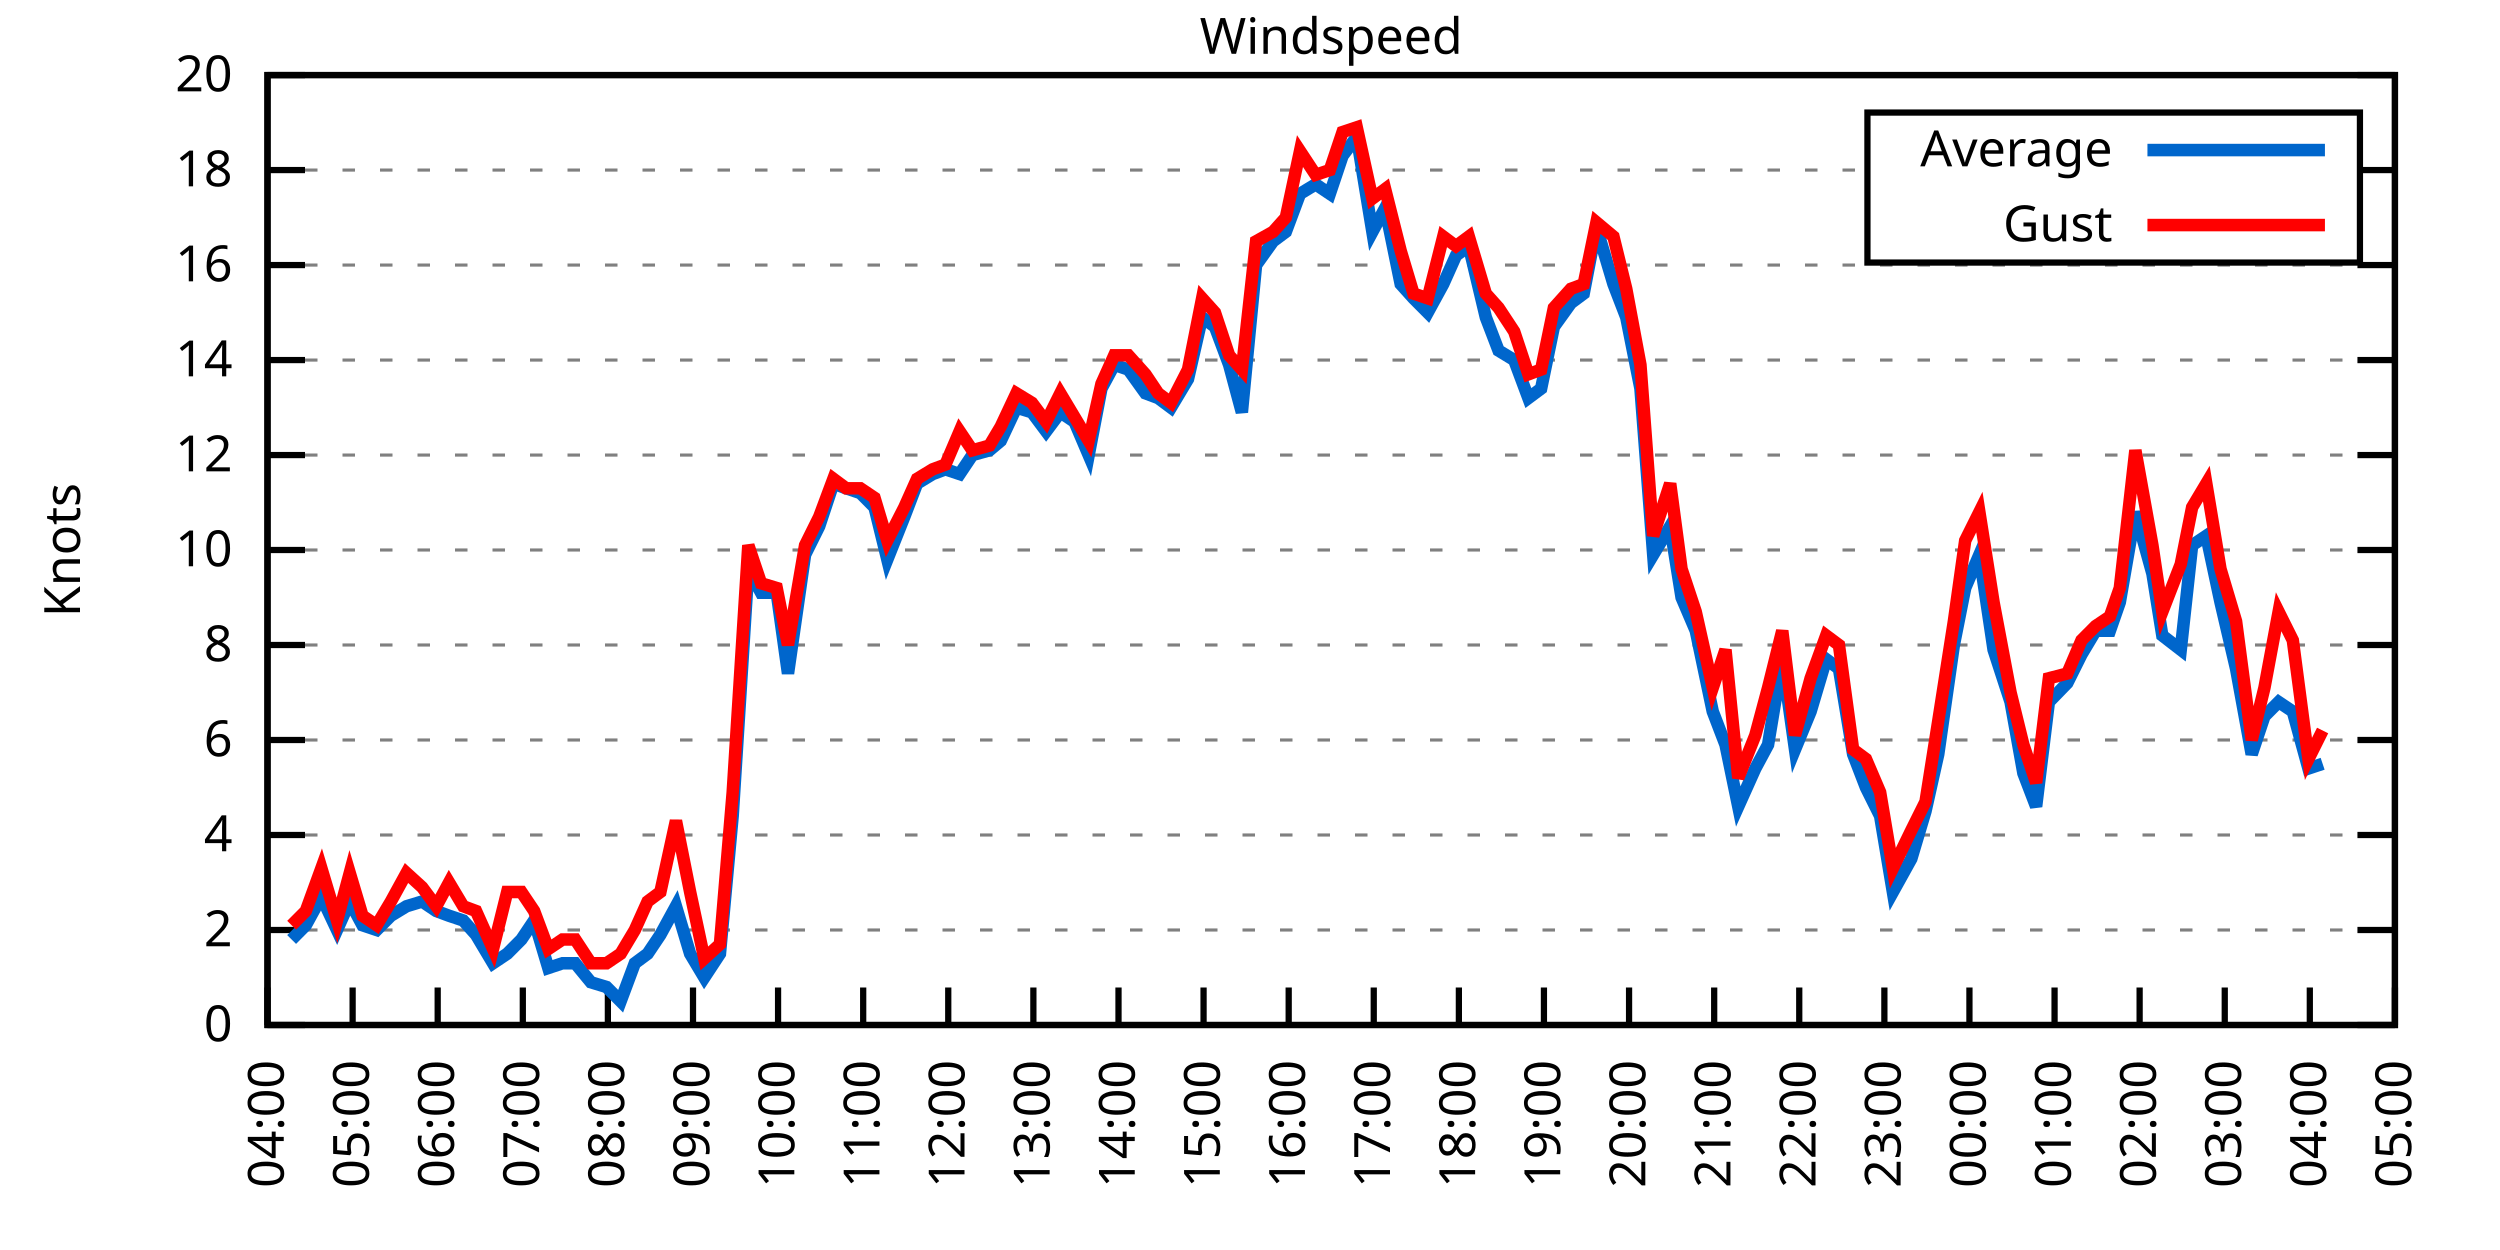
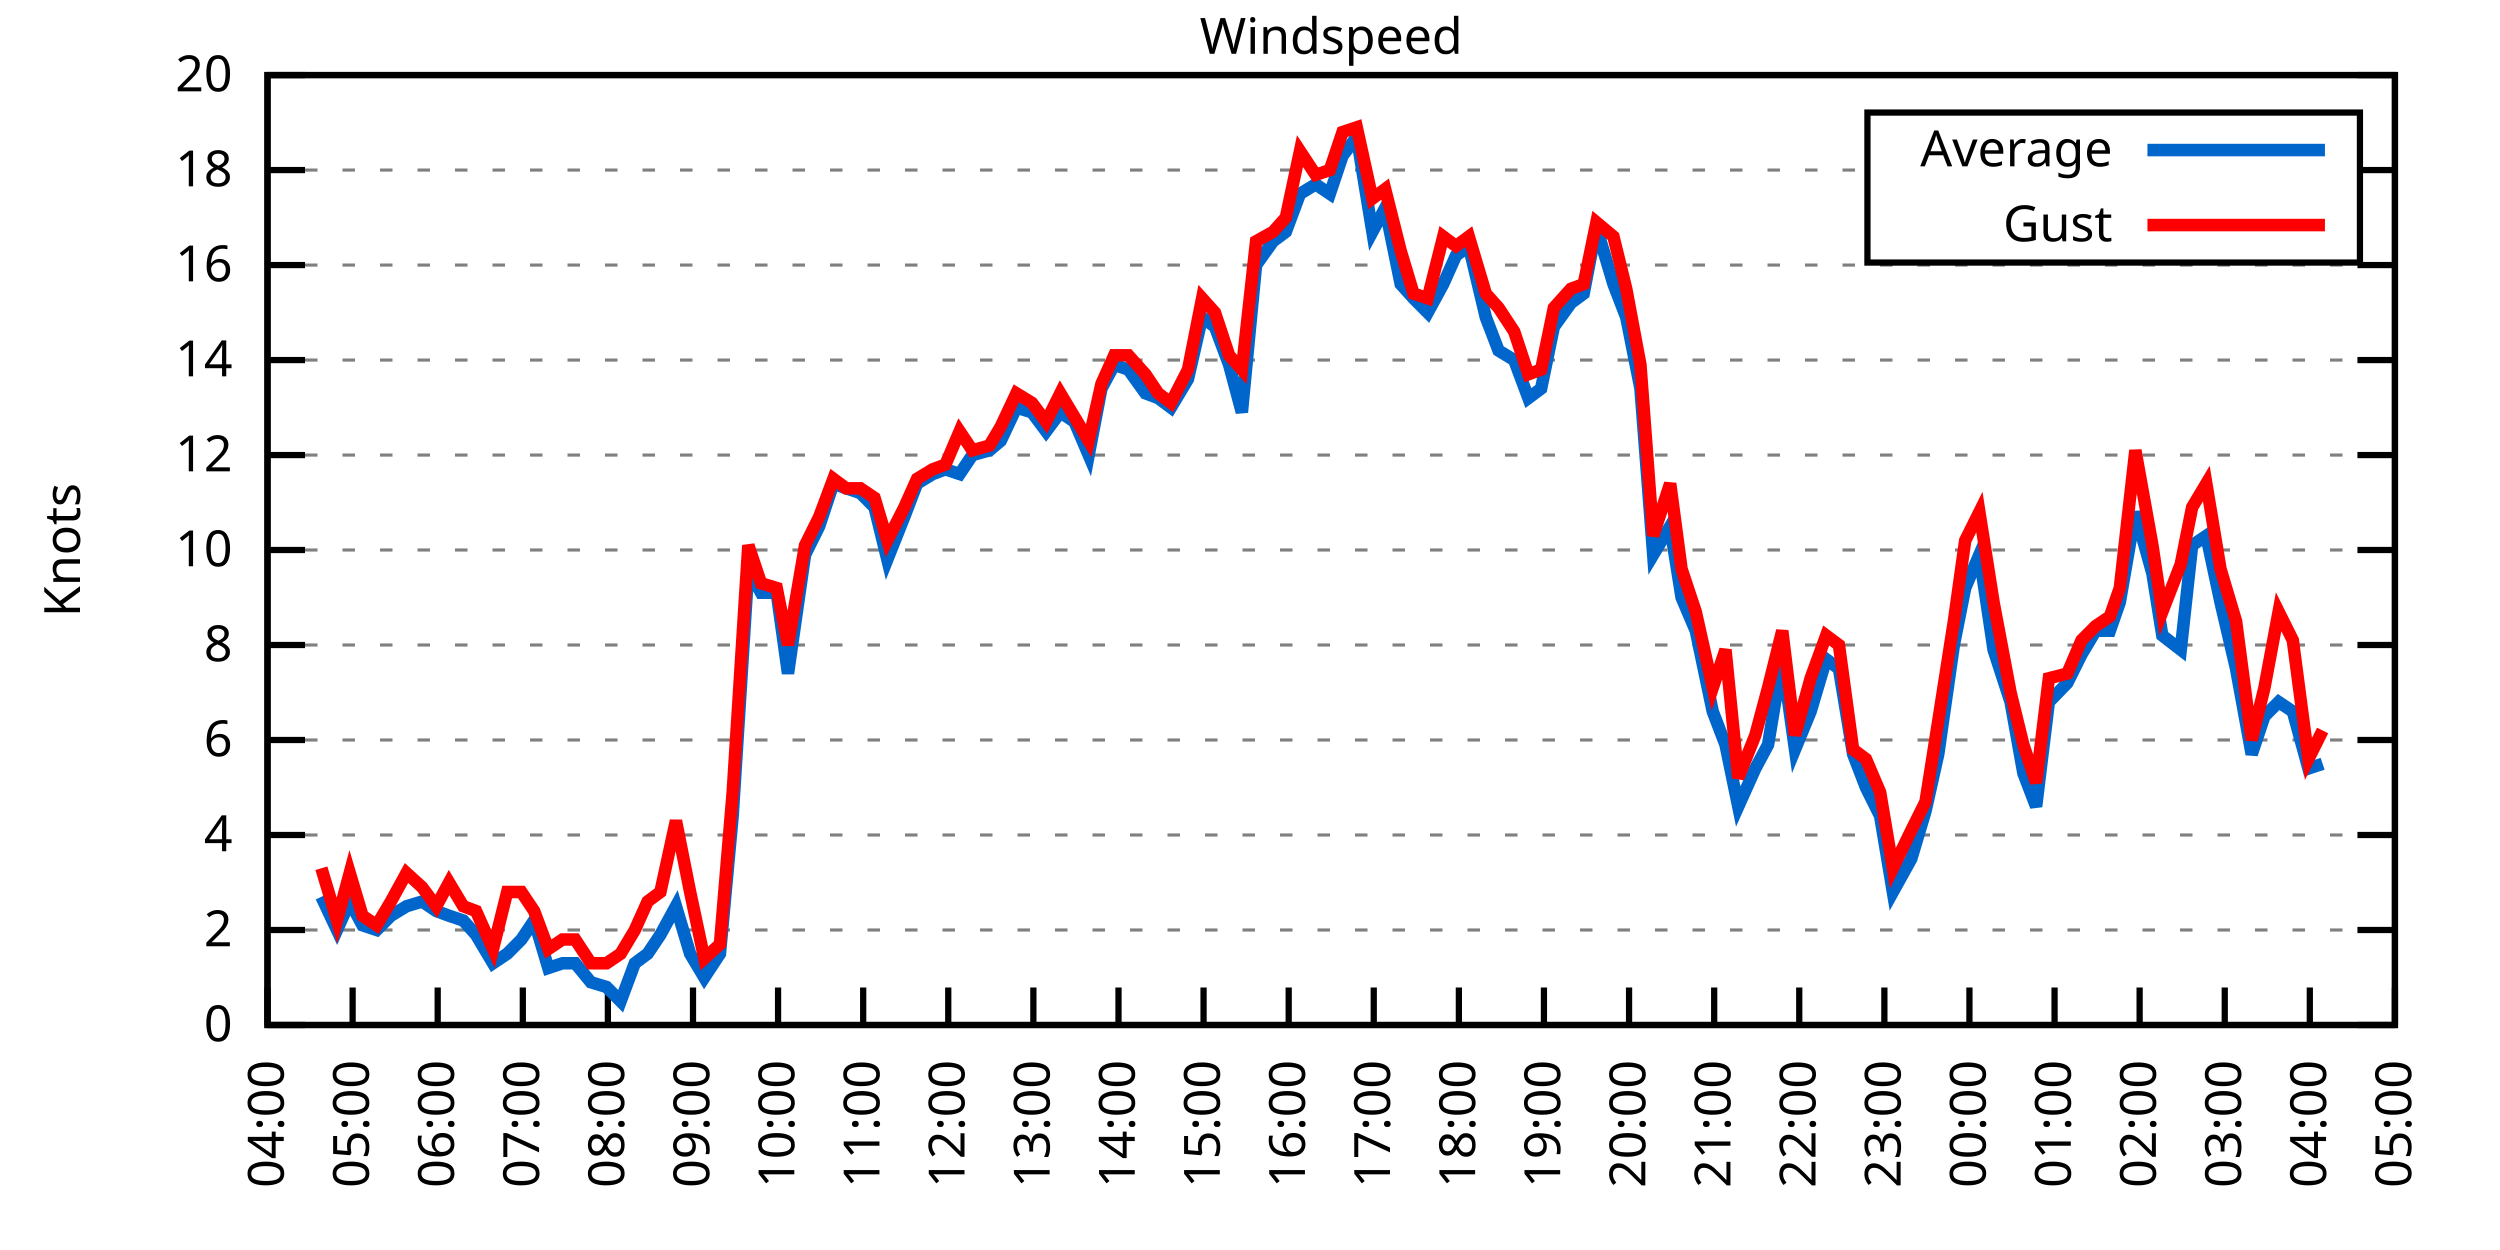
<svg xmlns="http://www.w3.org/2000/svg" xmlns:xlink="http://www.w3.org/1999/xlink" width="400" height="200" viewBox="0 0 400 200">
  <g id="gnuplot_canvas">
    <rect x="0" y="0" width="400" height="200" fill="none" />
    <defs>
      <circle id="gpDot" r="0.5" stroke-width="0.5" stroke="currentColor" />
      <path id="gpPt0" stroke-width="0.333" stroke="currentColor" d="M-1,0 h2 M0,-1 v2" />
      <path id="gpPt1" stroke-width="0.333" stroke="currentColor" d="M-1,-1 L1,1 M1,-1 L-1,1" />
      <path id="gpPt2" stroke-width="0.333" stroke="currentColor" d="M-1,0 L1,0 M0,-1 L0,1 M-1,-1 L1,1 M-1,1 L1,-1" />
      <rect id="gpPt3" stroke-width="0.333" stroke="currentColor" x="-1" y="-1" width="2" height="2" />
      <rect id="gpPt4" stroke-width="0.333" stroke="currentColor" fill="currentColor" x="-1" y="-1" width="2" height="2" />
      <circle id="gpPt5" stroke-width="0.333" stroke="currentColor" cx="0" cy="0" r="1" />
      <use xlink:href="#gpPt5" id="gpPt6" fill="currentColor" stroke="none" />
      <path id="gpPt7" stroke-width="0.333" stroke="currentColor" d="M0,-1.33 L-1.33,0.67 L1.33,0.67 z" />
      <use xlink:href="#gpPt7" id="gpPt8" fill="currentColor" stroke="none" />
      <use xlink:href="#gpPt7" id="gpPt9" stroke="currentColor" transform="rotate(180)" />
      <use xlink:href="#gpPt9" id="gpPt10" fill="currentColor" stroke="none" />
      <use xlink:href="#gpPt3" id="gpPt11" stroke="currentColor" transform="rotate(45)" />
      <use xlink:href="#gpPt11" id="gpPt12" fill="currentColor" stroke="none" />
      <path id="gpPt13" stroke-width="0.333" stroke="currentColor" d="M0,1.330 L1.265,0.411 L0.782,-1.067 L-0.782,-1.076 L-1.265,0.411 z" />
      <use xlink:href="#gpPt13" id="gpPt14" fill="currentColor" stroke="none" />
      <filter id="textbox" filterUnits="objectBoundingBox" x="0" y="0" height="1" width="1">
        <feFlood flood-color="white" flood-opacity="1" result="bgnd" />
        <feComposite in="SourceGraphic" in2="bgnd" operator="atop" />
      </filter>
      <filter id="greybox" filterUnits="objectBoundingBox" x="0" y="0" height="1" width="1">
        <feFlood flood-color="lightgrey" flood-opacity="1" result="grey" />
        <feComposite in="SourceGraphic" in2="grey" operator="atop" />
      </filter>
    </defs>
    <g fill="none" color="white" stroke="currentColor" stroke-width="1.00" stroke-linecap="butt" stroke-linejoin="miter">
</g>
    <g fill="none" color="black" stroke="currentColor" stroke-width="1.00" stroke-linecap="butt" stroke-linejoin="miter">
      <g stroke="none" shape-rendering="crispEdges">
        <polygon fill="rgb(255, 255, 255)" points="42.80,164.00 383.18,164.00 383.18,12.02 42.80,12.02 " />
      </g>
    </g>
    <g fill="none" color="black" stroke="currentColor" stroke-width="1.00" stroke-linecap="butt" stroke-linejoin="miter">
</g>
    <g fill="none" color="black" stroke="black" stroke-width="0.50" stroke-linecap="butt" stroke-linejoin="miter">
</g>
    <g fill="none" color="gray" stroke="currentColor" stroke-width="0.50" stroke-linecap="butt" stroke-linejoin="miter">
      <path stroke="gray" stroke-dasharray="2,4" class="gridline" d="M42.80,164.00 L383.19,164.00  " />
    </g>
    <g fill="none" color="gray" stroke="gray" stroke-width="1.00" stroke-linecap="butt" stroke-linejoin="miter">
</g>
    <g fill="none" color="black" stroke="currentColor" stroke-width="1.00" stroke-linecap="butt" stroke-linejoin="miter">
      <path stroke="black" d="M42.80,164.00 L48.80,164.00 M383.19,164.00 L377.19,164.00  " />
      <g transform="translate(37.20,166.60)" stroke="none" fill="black" font-family="Sans" font-size="8.00" text-anchor="end">
        <text>
          <tspan font-family="Sans"> 0</tspan>
        </text>
      </g>
    </g>
    <g fill="none" color="black" stroke="currentColor" stroke-width="1.00" stroke-linecap="butt" stroke-linejoin="miter">
</g>
    <g fill="none" color="black" stroke="black" stroke-width="0.50" stroke-linecap="butt" stroke-linejoin="miter">
</g>
    <g fill="none" color="gray" stroke="currentColor" stroke-width="0.50" stroke-linecap="butt" stroke-linejoin="miter">
      <path stroke="gray" stroke-dasharray="2,4" class="gridline" d="M42.80,148.80 L383.19,148.80  " />
    </g>
    <g fill="none" color="gray" stroke="gray" stroke-width="1.00" stroke-linecap="butt" stroke-linejoin="miter">
</g>
    <g fill="none" color="black" stroke="currentColor" stroke-width="1.00" stroke-linecap="butt" stroke-linejoin="miter">
      <path stroke="black" d="M42.80,148.80 L48.80,148.80 M383.19,148.80 L377.19,148.80  " />
      <g transform="translate(37.20,151.40)" stroke="none" fill="black" font-family="Sans" font-size="8.00" text-anchor="end">
        <text>
          <tspan font-family="Sans"> 2</tspan>
        </text>
      </g>
    </g>
    <g fill="none" color="black" stroke="currentColor" stroke-width="1.00" stroke-linecap="butt" stroke-linejoin="miter">
</g>
    <g fill="none" color="black" stroke="black" stroke-width="0.50" stroke-linecap="butt" stroke-linejoin="miter">
</g>
    <g fill="none" color="gray" stroke="currentColor" stroke-width="0.50" stroke-linecap="butt" stroke-linejoin="miter">
      <path stroke="gray" stroke-dasharray="2,4" class="gridline" d="M42.80,133.60 L383.19,133.60  " />
    </g>
    <g fill="none" color="gray" stroke="gray" stroke-width="1.00" stroke-linecap="butt" stroke-linejoin="miter">
</g>
    <g fill="none" color="black" stroke="currentColor" stroke-width="1.00" stroke-linecap="butt" stroke-linejoin="miter">
      <path stroke="black" d="M42.80,133.60 L48.80,133.60 M383.19,133.60 L377.19,133.60  " />
      <g transform="translate(37.20,136.20)" stroke="none" fill="black" font-family="Sans" font-size="8.00" text-anchor="end">
        <text>
          <tspan font-family="Sans"> 4</tspan>
        </text>
      </g>
    </g>
    <g fill="none" color="black" stroke="currentColor" stroke-width="1.00" stroke-linecap="butt" stroke-linejoin="miter">
</g>
    <g fill="none" color="black" stroke="black" stroke-width="0.50" stroke-linecap="butt" stroke-linejoin="miter">
</g>
    <g fill="none" color="gray" stroke="currentColor" stroke-width="0.50" stroke-linecap="butt" stroke-linejoin="miter">
      <path stroke="gray" stroke-dasharray="2,4" class="gridline" d="M42.80,118.40 L383.19,118.40  " />
    </g>
    <g fill="none" color="gray" stroke="gray" stroke-width="1.00" stroke-linecap="butt" stroke-linejoin="miter">
</g>
    <g fill="none" color="black" stroke="currentColor" stroke-width="1.00" stroke-linecap="butt" stroke-linejoin="miter">
      <path stroke="black" d="M42.80,118.40 L48.80,118.40 M383.19,118.40 L377.19,118.40  " />
      <g transform="translate(37.20,121.00)" stroke="none" fill="black" font-family="Sans" font-size="8.00" text-anchor="end">
        <text>
          <tspan font-family="Sans"> 6</tspan>
        </text>
      </g>
    </g>
    <g fill="none" color="black" stroke="currentColor" stroke-width="1.00" stroke-linecap="butt" stroke-linejoin="miter">
</g>
    <g fill="none" color="black" stroke="black" stroke-width="0.50" stroke-linecap="butt" stroke-linejoin="miter">
</g>
    <g fill="none" color="gray" stroke="currentColor" stroke-width="0.50" stroke-linecap="butt" stroke-linejoin="miter">
      <path stroke="gray" stroke-dasharray="2,4" class="gridline" d="M42.80,103.20 L383.19,103.20  " />
    </g>
    <g fill="none" color="gray" stroke="gray" stroke-width="1.00" stroke-linecap="butt" stroke-linejoin="miter">
</g>
    <g fill="none" color="black" stroke="currentColor" stroke-width="1.00" stroke-linecap="butt" stroke-linejoin="miter">
      <path stroke="black" d="M42.80,103.20 L48.80,103.20 M383.19,103.20 L377.19,103.20  " />
      <g transform="translate(37.20,105.80)" stroke="none" fill="black" font-family="Sans" font-size="8.00" text-anchor="end">
        <text>
          <tspan font-family="Sans"> 8</tspan>
        </text>
      </g>
    </g>
    <g fill="none" color="black" stroke="currentColor" stroke-width="1.00" stroke-linecap="butt" stroke-linejoin="miter">
</g>
    <g fill="none" color="black" stroke="black" stroke-width="0.50" stroke-linecap="butt" stroke-linejoin="miter">
</g>
    <g fill="none" color="gray" stroke="currentColor" stroke-width="0.50" stroke-linecap="butt" stroke-linejoin="miter">
      <path stroke="gray" stroke-dasharray="2,4" class="gridline" d="M42.80,88.00 L383.19,88.00  " />
    </g>
    <g fill="none" color="gray" stroke="gray" stroke-width="1.00" stroke-linecap="butt" stroke-linejoin="miter">
</g>
    <g fill="none" color="black" stroke="currentColor" stroke-width="1.00" stroke-linecap="butt" stroke-linejoin="miter">
      <path stroke="black" d="M42.80,88.00 L48.80,88.00 M383.19,88.00 L377.19,88.00  " />
      <g transform="translate(37.20,90.60)" stroke="none" fill="black" font-family="Sans" font-size="8.00" text-anchor="end">
        <text>
          <tspan font-family="Sans"> 10</tspan>
        </text>
      </g>
    </g>
    <g fill="none" color="black" stroke="currentColor" stroke-width="1.00" stroke-linecap="butt" stroke-linejoin="miter">
</g>
    <g fill="none" color="black" stroke="black" stroke-width="0.50" stroke-linecap="butt" stroke-linejoin="miter">
</g>
    <g fill="none" color="gray" stroke="currentColor" stroke-width="0.50" stroke-linecap="butt" stroke-linejoin="miter">
      <path stroke="gray" stroke-dasharray="2,4" class="gridline" d="M42.80,72.81 L383.19,72.81  " />
    </g>
    <g fill="none" color="gray" stroke="gray" stroke-width="1.00" stroke-linecap="butt" stroke-linejoin="miter">
</g>
    <g fill="none" color="black" stroke="currentColor" stroke-width="1.00" stroke-linecap="butt" stroke-linejoin="miter">
      <path stroke="black" d="M42.80,72.81 L48.80,72.81 M383.19,72.81 L377.19,72.81  " />
      <g transform="translate(37.20,75.41)" stroke="none" fill="black" font-family="Sans" font-size="8.00" text-anchor="end">
        <text>
          <tspan font-family="Sans"> 12</tspan>
        </text>
      </g>
    </g>
    <g fill="none" color="black" stroke="currentColor" stroke-width="1.00" stroke-linecap="butt" stroke-linejoin="miter">
</g>
    <g fill="none" color="black" stroke="black" stroke-width="0.50" stroke-linecap="butt" stroke-linejoin="miter">
</g>
    <g fill="none" color="gray" stroke="currentColor" stroke-width="0.50" stroke-linecap="butt" stroke-linejoin="miter">
      <path stroke="gray" stroke-dasharray="2,4" class="gridline" d="M42.80,57.61 L383.19,57.61  " />
    </g>
    <g fill="none" color="gray" stroke="gray" stroke-width="1.00" stroke-linecap="butt" stroke-linejoin="miter">
</g>
    <g fill="none" color="black" stroke="currentColor" stroke-width="1.00" stroke-linecap="butt" stroke-linejoin="miter">
      <path stroke="black" d="M42.80,57.61 L48.80,57.61 M383.19,57.61 L377.19,57.61  " />
      <g transform="translate(37.20,60.21)" stroke="none" fill="black" font-family="Sans" font-size="8.00" text-anchor="end">
        <text>
          <tspan font-family="Sans"> 14</tspan>
        </text>
      </g>
    </g>
    <g fill="none" color="black" stroke="currentColor" stroke-width="1.00" stroke-linecap="butt" stroke-linejoin="miter">
</g>
    <g fill="none" color="black" stroke="black" stroke-width="0.50" stroke-linecap="butt" stroke-linejoin="miter">
</g>
    <g fill="none" color="gray" stroke="currentColor" stroke-width="0.50" stroke-linecap="butt" stroke-linejoin="miter">
      <path stroke="gray" stroke-dasharray="2,4" class="gridline" d="M42.80,42.41 L383.19,42.41  " />
    </g>
    <g fill="none" color="gray" stroke="gray" stroke-width="1.00" stroke-linecap="butt" stroke-linejoin="miter">
</g>
    <g fill="none" color="black" stroke="currentColor" stroke-width="1.00" stroke-linecap="butt" stroke-linejoin="miter">
      <path stroke="black" d="M42.80,42.41 L48.80,42.41 M383.19,42.41 L377.19,42.41  " />
      <g transform="translate(37.20,45.01)" stroke="none" fill="black" font-family="Sans" font-size="8.00" text-anchor="end">
        <text>
          <tspan font-family="Sans"> 16</tspan>
        </text>
      </g>
    </g>
    <g fill="none" color="black" stroke="currentColor" stroke-width="1.00" stroke-linecap="butt" stroke-linejoin="miter">
</g>
    <g fill="none" color="black" stroke="black" stroke-width="0.50" stroke-linecap="butt" stroke-linejoin="miter">
</g>
    <g fill="none" color="gray" stroke="currentColor" stroke-width="0.50" stroke-linecap="butt" stroke-linejoin="miter">
      <path stroke="gray" stroke-dasharray="2,4" class="gridline" d="M42.80,27.21 L298.79,27.21 M377.59,27.21 L383.19,27.21  " />
    </g>
    <g fill="none" color="gray" stroke="gray" stroke-width="1.00" stroke-linecap="butt" stroke-linejoin="miter">
</g>
    <g fill="none" color="black" stroke="currentColor" stroke-width="1.00" stroke-linecap="butt" stroke-linejoin="miter">
      <path stroke="black" d="M42.80,27.21 L48.80,27.21 M383.19,27.21 L377.19,27.21  " />
      <g transform="translate(37.20,29.81)" stroke="none" fill="black" font-family="Sans" font-size="8.00" text-anchor="end">
        <text>
          <tspan font-family="Sans"> 18</tspan>
        </text>
      </g>
    </g>
    <g fill="none" color="black" stroke="currentColor" stroke-width="1.00" stroke-linecap="butt" stroke-linejoin="miter">
</g>
    <g fill="none" color="black" stroke="black" stroke-width="0.50" stroke-linecap="butt" stroke-linejoin="miter">
</g>
    <g fill="none" color="gray" stroke="currentColor" stroke-width="0.50" stroke-linecap="butt" stroke-linejoin="miter">
      <path stroke="gray" stroke-dasharray="2,4" class="gridline" d="M42.80,12.01 L383.19,12.01  " />
    </g>
    <g fill="none" color="gray" stroke="gray" stroke-width="1.00" stroke-linecap="butt" stroke-linejoin="miter">
</g>
    <g fill="none" color="black" stroke="currentColor" stroke-width="1.00" stroke-linecap="butt" stroke-linejoin="miter">
      <path stroke="black" d="M42.80,12.01 L48.80,12.01 M383.19,12.01 L377.19,12.01  " />
      <g transform="translate(37.20,14.61)" stroke="none" fill="black" font-family="Sans" font-size="8.00" text-anchor="end">
        <text>
          <tspan font-family="Sans"> 20</tspan>
        </text>
      </g>
    </g>
    <g fill="none" color="black" stroke="currentColor" stroke-width="1.00" stroke-linecap="butt" stroke-linejoin="miter">
      <path stroke="black" d="M42.80,164.00 L42.80,158.00  " />
      <g transform="translate(45.40,169.60) rotate(270.00)" stroke="none" fill="black" font-family="Sans" font-size="8.00" text-anchor="end">
        <text>
          <tspan font-family="Sans">04:00</tspan>
        </text>
      </g>
    </g>
    <g fill="none" color="black" stroke="currentColor" stroke-width="1.00" stroke-linecap="butt" stroke-linejoin="miter">
      <path stroke="black" d="M56.42,164.00 L56.42,158.00  " />
      <g transform="translate(59.02,169.60) rotate(270.00)" stroke="none" fill="black" font-family="Sans" font-size="8.00" text-anchor="end">
        <text>
          <tspan font-family="Sans">05:00</tspan>
        </text>
      </g>
    </g>
    <g fill="none" color="black" stroke="currentColor" stroke-width="1.00" stroke-linecap="butt" stroke-linejoin="miter">
      <path stroke="black" d="M70.03,164.00 L70.03,158.00  " />
      <g transform="translate(72.63,169.60) rotate(270.00)" stroke="none" fill="black" font-family="Sans" font-size="8.00" text-anchor="end">
        <text>
          <tspan font-family="Sans">06:00</tspan>
        </text>
      </g>
    </g>
    <g fill="none" color="black" stroke="currentColor" stroke-width="1.00" stroke-linecap="butt" stroke-linejoin="miter">
      <path stroke="black" d="M83.65,164.00 L83.65,158.00  " />
      <g transform="translate(86.25,169.60) rotate(270.00)" stroke="none" fill="black" font-family="Sans" font-size="8.00" text-anchor="end">
        <text>
          <tspan font-family="Sans">07:00</tspan>
        </text>
      </g>
    </g>
    <g fill="none" color="black" stroke="currentColor" stroke-width="1.00" stroke-linecap="butt" stroke-linejoin="miter">
      <path stroke="black" d="M97.26,164.00 L97.26,158.00  " />
      <g transform="translate(99.86,169.60) rotate(270.00)" stroke="none" fill="black" font-family="Sans" font-size="8.00" text-anchor="end">
        <text>
          <tspan font-family="Sans">08:00</tspan>
        </text>
      </g>
    </g>
    <g fill="none" color="black" stroke="currentColor" stroke-width="1.00" stroke-linecap="butt" stroke-linejoin="miter">
      <path stroke="black" d="M110.88,164.00 L110.88,158.00  " />
      <g transform="translate(113.48,169.60) rotate(270.00)" stroke="none" fill="black" font-family="Sans" font-size="8.00" text-anchor="end">
        <text>
          <tspan font-family="Sans">09:00</tspan>
        </text>
      </g>
    </g>
    <g fill="none" color="black" stroke="currentColor" stroke-width="1.00" stroke-linecap="butt" stroke-linejoin="miter">
      <path stroke="black" d="M124.49,164.00 L124.49,158.00  " />
      <g transform="translate(127.09,169.60) rotate(270.00)" stroke="none" fill="black" font-family="Sans" font-size="8.00" text-anchor="end">
        <text>
          <tspan font-family="Sans">10:00</tspan>
        </text>
      </g>
    </g>
    <g fill="none" color="black" stroke="currentColor" stroke-width="1.00" stroke-linecap="butt" stroke-linejoin="miter">
      <path stroke="black" d="M138.11,164.00 L138.11,158.00  " />
      <g transform="translate(140.71,169.60) rotate(270.00)" stroke="none" fill="black" font-family="Sans" font-size="8.00" text-anchor="end">
        <text>
          <tspan font-family="Sans">11:00</tspan>
        </text>
      </g>
    </g>
    <g fill="none" color="black" stroke="currentColor" stroke-width="1.00" stroke-linecap="butt" stroke-linejoin="miter">
      <path stroke="black" d="M151.72,164.00 L151.72,158.00  " />
      <g transform="translate(154.32,169.60) rotate(270.00)" stroke="none" fill="black" font-family="Sans" font-size="8.00" text-anchor="end">
        <text>
          <tspan font-family="Sans">12:00</tspan>
        </text>
      </g>
    </g>
    <g fill="none" color="black" stroke="currentColor" stroke-width="1.00" stroke-linecap="butt" stroke-linejoin="miter">
      <path stroke="black" d="M165.34,164.00 L165.34,158.00  " />
      <g transform="translate(167.94,169.60) rotate(270.00)" stroke="none" fill="black" font-family="Sans" font-size="8.00" text-anchor="end">
        <text>
          <tspan font-family="Sans">13:00</tspan>
        </text>
      </g>
    </g>
    <g fill="none" color="black" stroke="currentColor" stroke-width="1.00" stroke-linecap="butt" stroke-linejoin="miter">
      <path stroke="black" d="M178.96,164.00 L178.96,158.00  " />
      <g transform="translate(181.56,169.60) rotate(270.00)" stroke="none" fill="black" font-family="Sans" font-size="8.00" text-anchor="end">
        <text>
          <tspan font-family="Sans">14:00</tspan>
        </text>
      </g>
    </g>
    <g fill="none" color="black" stroke="currentColor" stroke-width="1.00" stroke-linecap="butt" stroke-linejoin="miter">
      <path stroke="black" d="M192.57,164.00 L192.57,158.00  " />
      <g transform="translate(195.17,169.60) rotate(270.00)" stroke="none" fill="black" font-family="Sans" font-size="8.00" text-anchor="end">
        <text>
          <tspan font-family="Sans">15:00</tspan>
        </text>
      </g>
    </g>
    <g fill="none" color="black" stroke="currentColor" stroke-width="1.00" stroke-linecap="butt" stroke-linejoin="miter">
      <path stroke="black" d="M206.19,164.00 L206.19,158.00  " />
      <g transform="translate(208.79,169.60) rotate(270.00)" stroke="none" fill="black" font-family="Sans" font-size="8.00" text-anchor="end">
        <text>
          <tspan font-family="Sans">16:00</tspan>
        </text>
      </g>
    </g>
    <g fill="none" color="black" stroke="currentColor" stroke-width="1.00" stroke-linecap="butt" stroke-linejoin="miter">
      <path stroke="black" d="M219.80,164.00 L219.80,158.00  " />
      <g transform="translate(222.40,169.60) rotate(270.00)" stroke="none" fill="black" font-family="Sans" font-size="8.00" text-anchor="end">
        <text>
          <tspan font-family="Sans">17:00</tspan>
        </text>
      </g>
    </g>
    <g fill="none" color="black" stroke="currentColor" stroke-width="1.00" stroke-linecap="butt" stroke-linejoin="miter">
      <path stroke="black" d="M233.42,164.00 L233.42,158.00  " />
      <g transform="translate(236.02,169.60) rotate(270.00)" stroke="none" fill="black" font-family="Sans" font-size="8.00" text-anchor="end">
        <text>
          <tspan font-family="Sans">18:00</tspan>
        </text>
      </g>
    </g>
    <g fill="none" color="black" stroke="currentColor" stroke-width="1.00" stroke-linecap="butt" stroke-linejoin="miter">
      <path stroke="black" d="M247.03,164.00 L247.03,158.00  " />
      <g transform="translate(249.63,169.60) rotate(270.00)" stroke="none" fill="black" font-family="Sans" font-size="8.00" text-anchor="end">
        <text>
          <tspan font-family="Sans">19:00</tspan>
        </text>
      </g>
    </g>
    <g fill="none" color="black" stroke="currentColor" stroke-width="1.00" stroke-linecap="butt" stroke-linejoin="miter">
      <path stroke="black" d="M260.65,164.00 L260.65,158.00  " />
      <g transform="translate(263.25,169.60) rotate(270.00)" stroke="none" fill="black" font-family="Sans" font-size="8.00" text-anchor="end">
        <text>
          <tspan font-family="Sans">20:00</tspan>
        </text>
      </g>
    </g>
    <g fill="none" color="black" stroke="currentColor" stroke-width="1.00" stroke-linecap="butt" stroke-linejoin="miter">
      <path stroke="black" d="M274.27,164.00 L274.27,158.00  " />
      <g transform="translate(276.87,169.60) rotate(270.00)" stroke="none" fill="black" font-family="Sans" font-size="8.00" text-anchor="end">
        <text>
          <tspan font-family="Sans">21:00</tspan>
        </text>
      </g>
    </g>
    <g fill="none" color="black" stroke="currentColor" stroke-width="1.00" stroke-linecap="butt" stroke-linejoin="miter">
      <path stroke="black" d="M287.88,164.00 L287.88,158.00  " />
      <g transform="translate(290.48,169.60) rotate(270.00)" stroke="none" fill="black" font-family="Sans" font-size="8.00" text-anchor="end">
        <text>
          <tspan font-family="Sans">22:00</tspan>
        </text>
      </g>
    </g>
    <g fill="none" color="black" stroke="currentColor" stroke-width="1.00" stroke-linecap="butt" stroke-linejoin="miter">
      <path stroke="black" d="M301.50,164.00 L301.50,158.00  " />
      <g transform="translate(304.10,169.60) rotate(270.00)" stroke="none" fill="black" font-family="Sans" font-size="8.00" text-anchor="end">
        <text>
          <tspan font-family="Sans">23:00</tspan>
        </text>
      </g>
    </g>
    <g fill="none" color="black" stroke="currentColor" stroke-width="1.00" stroke-linecap="butt" stroke-linejoin="miter">
      <path stroke="black" d="M315.11,164.00 L315.11,158.00  " />
      <g transform="translate(317.71,169.60) rotate(270.00)" stroke="none" fill="black" font-family="Sans" font-size="8.00" text-anchor="end">
        <text>
          <tspan font-family="Sans">00:00</tspan>
        </text>
      </g>
    </g>
    <g fill="none" color="black" stroke="currentColor" stroke-width="1.00" stroke-linecap="butt" stroke-linejoin="miter">
      <path stroke="black" d="M328.73,164.00 L328.73,158.00  " />
      <g transform="translate(331.33,169.60) rotate(270.00)" stroke="none" fill="black" font-family="Sans" font-size="8.00" text-anchor="end">
        <text>
          <tspan font-family="Sans">01:00</tspan>
        </text>
      </g>
    </g>
    <g fill="none" color="black" stroke="currentColor" stroke-width="1.00" stroke-linecap="butt" stroke-linejoin="miter">
      <path stroke="black" d="M342.34,164.00 L342.34,158.00  " />
      <g transform="translate(344.94,169.60) rotate(270.00)" stroke="none" fill="black" font-family="Sans" font-size="8.00" text-anchor="end">
        <text>
          <tspan font-family="Sans">02:00</tspan>
        </text>
      </g>
    </g>
    <g fill="none" color="black" stroke="currentColor" stroke-width="1.00" stroke-linecap="butt" stroke-linejoin="miter">
      <path stroke="black" d="M355.96,164.00 L355.96,158.00  " />
      <g transform="translate(358.56,169.60) rotate(270.00)" stroke="none" fill="black" font-family="Sans" font-size="8.00" text-anchor="end">
        <text>
          <tspan font-family="Sans">03:00</tspan>
        </text>
      </g>
    </g>
    <g fill="none" color="black" stroke="currentColor" stroke-width="1.00" stroke-linecap="butt" stroke-linejoin="miter">
      <path stroke="black" d="M369.57,164.00 L369.57,158.00  " />
      <g transform="translate(372.17,169.60) rotate(270.00)" stroke="none" fill="black" font-family="Sans" font-size="8.00" text-anchor="end">
        <text>
          <tspan font-family="Sans">04:00</tspan>
        </text>
      </g>
    </g>
    <g fill="none" color="black" stroke="currentColor" stroke-width="1.00" stroke-linecap="butt" stroke-linejoin="miter">
      <path stroke="black" d="M383.19,164.00 L383.19,158.00  " />
      <g transform="translate(385.79,169.60) rotate(270.00)" stroke="none" fill="black" font-family="Sans" font-size="8.00" text-anchor="end">
        <text>
          <tspan font-family="Sans">05:00</tspan>
        </text>
      </g>
    </g>
    <g fill="none" color="black" stroke="currentColor" stroke-width="1.00" stroke-linecap="butt" stroke-linejoin="miter">
</g>
    <g fill="none" color="black" stroke="currentColor" stroke-width="1.00" stroke-linecap="butt" stroke-linejoin="miter">
      <path stroke="black" d="M42.80,12.01 L42.80,164.00 L383.19,164.00 L383.19,12.01 L42.80,12.01 Z  " />
    </g>
    <g fill="none" color="black" stroke="currentColor" stroke-width="1.00" stroke-linecap="butt" stroke-linejoin="miter">
</g>
    <g fill="none" color="black" stroke="currentColor" stroke-width="1.00" stroke-linecap="butt" stroke-linejoin="miter">
      <path stroke="black" d="M298.79,42.01 L298.79,18.01 L377.59,18.01 L377.59,42.01 L298.79,42.01 Z  " />
    </g>
    <g id="Windspeed_plot_1">
      <g fill="none" color="white" stroke="black" stroke-width="2.00" stroke-linecap="butt" stroke-linejoin="miter">
</g>
      <g fill="none" color="black" stroke="currentColor" stroke-width="2.00" stroke-linecap="butt" stroke-linejoin="miter">
        <g transform="translate(337.99,26.61)" stroke="none" fill="black" font-family="Sans" font-size="8.00" text-anchor="end">
          <text>
            <tspan font-family="Sans">Average</tspan>
          </text>
        </g>
      </g>
      <g fill="none" color="black" stroke="currentColor" stroke-width="2.00" stroke-linecap="butt" stroke-linejoin="miter">
-         <path stroke="rgb(  0, 102, 204)" d="M343.59,24.01 L371.99,24.01 M46.66,150.32 L48.93,148.04 L51.42,143.48 L53.92,148.80 L55.96,144.24 L58.00,148.04   L60.27,148.80 L62.54,146.52 L65.04,145.00 L67.54,144.24 L69.80,145.76 L71.85,146.52 L74.12,147.28 L76.16,149.56   L78.88,154.12 L81.15,152.60 L83.42,150.32 L85.46,147.28 L87.73,154.88 L90.00,154.12 L92.04,154.12 L94.54,157.16   L97.04,157.92 L99.30,160.20 L101.57,154.12 L103.62,152.60 L105.66,149.56 L108.15,145.00 L110.42,152.60 L112.69,156.40   L115.19,152.60 L117.23,130.56 L119.73,91.04 L121.77,94.84 L124.27,94.84 L126.08,107.76 L128.81,88.76 L131.07,84.21   L133.34,77.37 L135.39,78.13 L137.66,78.89 L139.92,81.17 L141.97,89.52 L144.69,82.69 L146.73,77.37 L149.23,75.85   L151.27,75.09 L153.54,75.85 L155.58,72.81 L158.31,72.05 L160.12,70.53 L162.62,65.21 L165.11,65.97 L167.38,69.01   L169.65,65.97 L171.92,67.49 L174.19,72.81 L176.23,62.17 L178.28,58.37 L180.54,59.13 L183.27,62.93 L185.31,63.69   L187.35,65.21 L190.08,60.65 L192.34,50.77 L194.39,52.29 L196.66,58.37 L198.70,65.97 L200.97,42.41 L203.69,38.61   L205.73,37.09 L208.00,31.01 L210.50,29.49 L212.77,31.01 L214.81,24.93 L217.08,21.89 L219.58,37.09 L221.62,33.29   L224.11,45.45 L226.16,47.73 L228.43,50.01 L230.92,45.45 L232.96,40.89 L235.01,39.37 L237.73,50.77 L239.77,56.09   L242.27,57.61 L244.54,63.69 L246.58,62.17 L248.62,52.29 L251.35,48.49 L253.39,46.97 L255.43,36.33 L258.15,45.45   L260.20,50.77 L262.47,62.17 L264.51,88.76 L267.23,84.21 L269.05,95.60 L271.32,100.92 L274.04,113.84 L276.08,119.16   L278.12,129.04 L280.85,122.96 L282.89,119.16 L285.16,105.48 L287.20,119.92 L289.70,113.84 L292.19,105.48 L294.23,107.00   L296.50,120.68 L298.55,126.00 L300.82,130.56 L302.86,142.72 L305.81,137.40 L308.08,129.80 L310.12,120.68 L312.62,103.20   L314.43,94.08 L316.70,88.76 L318.97,103.96 L321.69,112.32 L323.74,123.72 L325.78,129.04 L327.82,112.32 L330.77,109.28   L333.04,104.72 L335.31,100.92 L337.58,100.92 L339.17,96.36 L341.66,81.93 L344.39,91.80 L345.97,101.68 L348.92,103.96   L350.74,87.25 L353.01,85.73 L355.28,96.36 L357.77,107.00 L360.27,120.68 L362.31,114.60 L364.58,112.32 L366.85,113.84   L369.35,122.96 L371.62,122.20  " />
+         <path stroke="rgb(  0, 102, 204)" d="M343.59,24.01 L371.99,24.01 M51.42,143.48 L53.92,148.80 L55.96,144.24 L58.00,148.04 L60.27,148.80 L62.54,146.52   L65.04,145.00 L67.54,144.24 L69.80,145.76 L71.85,146.52 L74.12,147.28 L76.16,149.56 L78.88,154.12 L81.15,152.60   L83.42,150.32 L85.46,147.28 L87.73,154.88 L90.00,154.12 L92.04,154.12 L94.54,157.16 L97.04,157.92 L99.30,160.20   L101.57,154.12 L103.62,152.60 L105.66,149.56 L108.15,145.00 L110.42,152.60 L112.69,156.40 L115.19,152.60 L117.23,130.56   L119.73,91.04 L121.77,94.84 L124.27,94.84 L126.08,107.76 L128.81,88.76 L131.07,84.21 L133.34,77.37 L135.39,78.13   L137.66,78.89 L139.92,81.17 L141.97,89.52 L144.69,82.69 L146.73,77.37 L149.23,75.85 L151.27,75.09 L153.54,75.85   L155.58,72.81 L158.31,72.05 L160.12,70.53 L162.62,65.21 L165.11,65.97 L167.38,69.01 L169.65,65.97 L171.92,67.49   L174.19,72.81 L176.23,62.17 L178.28,58.37 L180.54,59.13 L183.27,62.93 L185.31,63.69 L187.35,65.21 L190.08,60.65   L192.34,50.77 L194.39,52.29 L196.66,58.37 L198.70,65.97 L200.97,42.41 L203.69,38.61 L205.73,37.09 L208.00,31.01   L210.50,29.49 L212.77,31.01 L214.81,24.93 L217.08,21.89 L219.58,37.09 L221.62,33.29 L224.11,45.45 L226.16,47.73   L228.43,50.01 L230.92,45.45 L232.96,40.89 L235.01,39.37 L237.73,50.77 L239.77,56.09 L242.27,57.61 L244.54,63.69   L246.58,62.17 L248.62,52.29 L251.35,48.49 L253.39,46.97 L255.43,36.33 L258.15,45.45 L260.20,50.77 L262.47,62.17   L264.51,88.76 L267.23,84.21 L269.05,95.60 L271.32,100.92 L274.04,113.84 L276.08,119.16 L278.12,129.04 L280.85,122.96   L282.89,119.16 L285.16,105.48 L287.20,119.92 L289.70,113.84 L292.19,105.48 L294.23,107.00 L296.50,120.68 L298.55,126.00   L300.82,130.56 L302.86,142.72 L305.81,137.40 L308.08,129.80 L310.12,120.68 L312.62,103.20 L314.43,94.08 L316.70,88.76   L318.97,103.96 L321.69,112.32 L323.74,123.72 L325.78,129.04 L327.82,112.32 L330.77,109.28 L333.04,104.72 L335.31,100.92   L337.58,100.92 L339.17,96.36 L341.66,81.93 L344.39,91.80 L345.97,101.68 L348.92,103.96 L350.74,87.25 L353.01,85.73   L355.28,96.36 L357.77,107.00 L360.27,120.68 L362.31,114.60 L364.58,112.32 L366.85,113.84 L369.35,122.96 L371.62,122.20    " />
      </g>
    </g>
    <g id="Windspeed_plot_2">
      <g fill="none" color="black" stroke="currentColor" stroke-width="2.00" stroke-linecap="butt" stroke-linejoin="miter">
        <g transform="translate(337.99,38.61)" stroke="none" fill="black" font-family="Sans" font-size="8.00" text-anchor="end">
          <text>
            <tspan font-family="Sans">Gust</tspan>
          </text>
        </g>
      </g>
      <g fill="none" color="black" stroke="currentColor" stroke-width="2.00" stroke-linecap="butt" stroke-linejoin="miter">
-         <path stroke="rgb(255,   0,   0)" d="M343.59,36.01 L371.99,36.01 M46.66,148.04 L48.93,145.76 L51.42,138.92 L53.92,147.28 L55.96,139.68 L58.00,146.52   L60.27,148.04 L62.54,144.24 L65.04,139.68 L67.54,141.96 L69.80,145.00 L71.85,141.20 L74.12,145.00 L76.16,145.76   L78.88,151.84 L81.15,142.72 L83.42,142.72 L85.46,145.76 L87.73,151.84 L90.00,150.32 L92.04,150.32 L94.54,154.12   L97.04,154.12 L99.30,152.60 L101.57,148.80 L103.62,144.24 L105.66,142.72 L108.15,131.32 L110.42,142.72 L112.69,153.36   L115.19,151.08 L117.23,126.76 L119.73,87.25 L121.77,93.32 L124.27,94.08 L126.08,103.20 L128.81,87.25 L131.07,82.69   L133.34,76.61 L135.39,78.13 L137.66,78.13 L139.92,79.65 L141.97,86.49 L144.69,81.17 L146.73,76.61 L149.23,75.09   L151.27,74.33 L153.54,69.01 L155.58,72.05 L158.31,71.29 L160.12,68.25 L162.62,62.93 L165.11,64.45 L167.38,67.49   L169.65,62.93 L171.92,66.73 L174.19,70.53 L176.23,61.41 L178.28,56.85 L180.54,56.85 L183.27,59.89 L185.31,62.93   L187.35,64.45 L190.08,59.13 L192.34,47.73 L194.39,50.01 L196.66,56.85 L198.70,59.13 L200.97,38.61 L203.69,37.09   L205.73,34.81 L208.00,24.17 L210.50,27.97 L212.77,27.21 L214.81,21.13 L217.08,20.37 L219.58,31.77 L221.62,30.25   L224.11,40.13 L226.16,46.97 L228.43,47.73 L230.92,37.85 L232.96,39.37 L235.01,37.85 L237.73,46.97 L239.77,49.25   L242.27,53.05 L244.54,59.89 L246.58,59.13 L248.62,49.25 L251.35,46.21 L253.39,45.45 L255.43,35.57 L258.15,37.85   L260.20,46.21 L262.47,58.37 L264.51,85.73 L267.23,77.37 L269.05,91.04 L271.32,97.88 L274.04,110.04 L276.08,103.96   L278.12,124.48 L280.85,117.64 L282.89,110.04 L285.16,100.92 L287.20,117.64 L289.70,108.52 L292.19,101.68 L294.23,103.20   L296.50,119.92 L298.55,121.44 L300.82,126.76 L302.86,138.92 L305.81,132.84 L308.08,128.28 L310.12,115.36 L312.62,99.40   L314.43,86.49 L316.70,81.93 L318.97,96.36 L321.69,110.80 L323.74,119.16 L325.78,125.24 L327.82,108.52 L330.77,107.76   L333.04,102.44 L335.31,100.16 L337.58,98.64 L339.17,94.08 L341.66,72.05 L344.39,87.25 L345.97,97.88 L348.92,90.28   L350.74,81.17 L353.01,77.37 L355.28,91.04 L357.77,99.40 L360.27,118.40 L362.31,110.04 L364.58,97.88 L366.85,102.44   L369.35,121.44 L371.62,116.88  " />
+         <path stroke="rgb(255,   0,   0)" d="M343.59,36.01 L371.99,36.01 M51.42,138.92 L53.92,147.28 L55.96,139.68 L58.00,146.52 L60.27,148.04 L62.54,144.24   L65.04,139.68 L67.54,141.96 L69.80,145.00 L71.85,141.20 L74.12,145.00 L76.16,145.76 L78.88,151.84 L81.15,142.72   L83.42,142.72 L85.46,145.76 L87.73,151.84 L90.00,150.32 L92.04,150.32 L94.54,154.12 L97.04,154.12 L99.30,152.60   L101.57,148.80 L103.62,144.24 L105.66,142.72 L108.15,131.32 L110.42,142.72 L112.69,153.36 L115.19,151.08 L117.23,126.76   L119.73,87.25 L121.77,93.32 L124.27,94.08 L126.08,103.20 L128.81,87.25 L131.07,82.69 L133.34,76.61 L135.39,78.13   L137.66,78.13 L139.92,79.65 L141.97,86.49 L144.69,81.17 L146.73,76.61 L149.23,75.09 L151.27,74.33 L153.54,69.01   L155.58,72.05 L158.31,71.29 L160.12,68.25 L162.62,62.93 L165.11,64.45 L167.38,67.49 L169.65,62.93 L171.92,66.73   L174.19,70.53 L176.23,61.41 L178.28,56.85 L180.54,56.85 L183.27,59.89 L185.31,62.93 L187.35,64.45 L190.08,59.13   L192.34,47.73 L194.39,50.01 L196.66,56.85 L198.70,59.13 L200.97,38.61 L203.69,37.09 L205.73,34.81 L208.00,24.17   L210.50,27.97 L212.77,27.21 L214.81,21.13 L217.08,20.37 L219.58,31.77 L221.62,30.25 L224.11,40.13 L226.16,46.97   L228.43,47.73 L230.92,37.85 L232.96,39.37 L235.01,37.85 L237.73,46.97 L239.77,49.25 L242.27,53.05 L244.54,59.89   L246.58,59.13 L248.62,49.25 L251.35,46.21 L253.39,45.45 L255.43,35.57 L258.15,37.85 L260.20,46.21 L262.47,58.37   L264.51,85.73 L267.23,77.37 L269.05,91.04 L271.32,97.88 L274.04,110.04 L276.08,103.96 L278.12,124.48 L280.85,117.64   L282.89,110.04 L285.16,100.92 L287.20,117.64 L289.70,108.52 L292.19,101.68 L294.23,103.20 L296.50,119.92 L298.55,121.44   L300.82,126.76 L302.86,138.92 L305.81,132.84 L308.08,128.28 L310.12,115.36 L312.62,99.40 L314.43,86.49 L316.70,81.93   L318.97,96.36 L321.69,110.80 L323.74,119.16 L325.78,125.24 L327.82,108.52 L330.77,107.76 L333.04,102.44 L335.31,100.16   L337.58,98.64 L339.17,94.08 L341.66,72.05 L344.39,87.25 L345.97,97.88 L348.92,90.28 L350.74,81.17 L353.01,77.37   L355.28,91.04 L357.77,99.40 L360.27,118.40 L362.31,110.04 L364.58,97.88 L366.85,102.44 L369.35,121.44 L371.62,116.88    " />
      </g>
    </g>
    <g fill="none" color="black" stroke="currentColor" stroke-width="2.00" stroke-linecap="butt" stroke-linejoin="miter">
</g>
    <g fill="none" color="black" stroke="black" stroke-width="1.00" stroke-linecap="butt" stroke-linejoin="miter">
</g>
    <g fill="none" color="black" stroke="currentColor" stroke-width="1.00" stroke-linecap="butt" stroke-linejoin="miter">
      <path stroke="black" d="M42.80,12.01 L42.80,164.00 L383.19,164.00 L383.19,12.01 L42.80,12.01 Z  " />
      <g transform="translate(12.80,88.01) rotate(270.00)" stroke="none" fill="black" font-family="Sans" font-size="8.00" text-anchor="middle">
        <text>
          <tspan font-family="Sans">Knots</tspan>
        </text>
      </g>
    </g>
    <g fill="none" color="black" stroke="currentColor" stroke-width="1.00" stroke-linecap="butt" stroke-linejoin="miter">
</g>
    <g fill="none" color="black" stroke="currentColor" stroke-width="1.00" stroke-linecap="butt" stroke-linejoin="miter">
      <g transform="translate(212.99,8.61)" stroke="none" fill="black" font-family="Sans" font-size="8.00" text-anchor="middle">
        <text>
          <tspan font-family="Sans">Windspeed</tspan>
        </text>
      </g>
    </g>
    <g fill="none" color="black" stroke="currentColor" stroke-width="1.00" stroke-linecap="butt" stroke-linejoin="miter">
</g>
  </g>
</svg>
